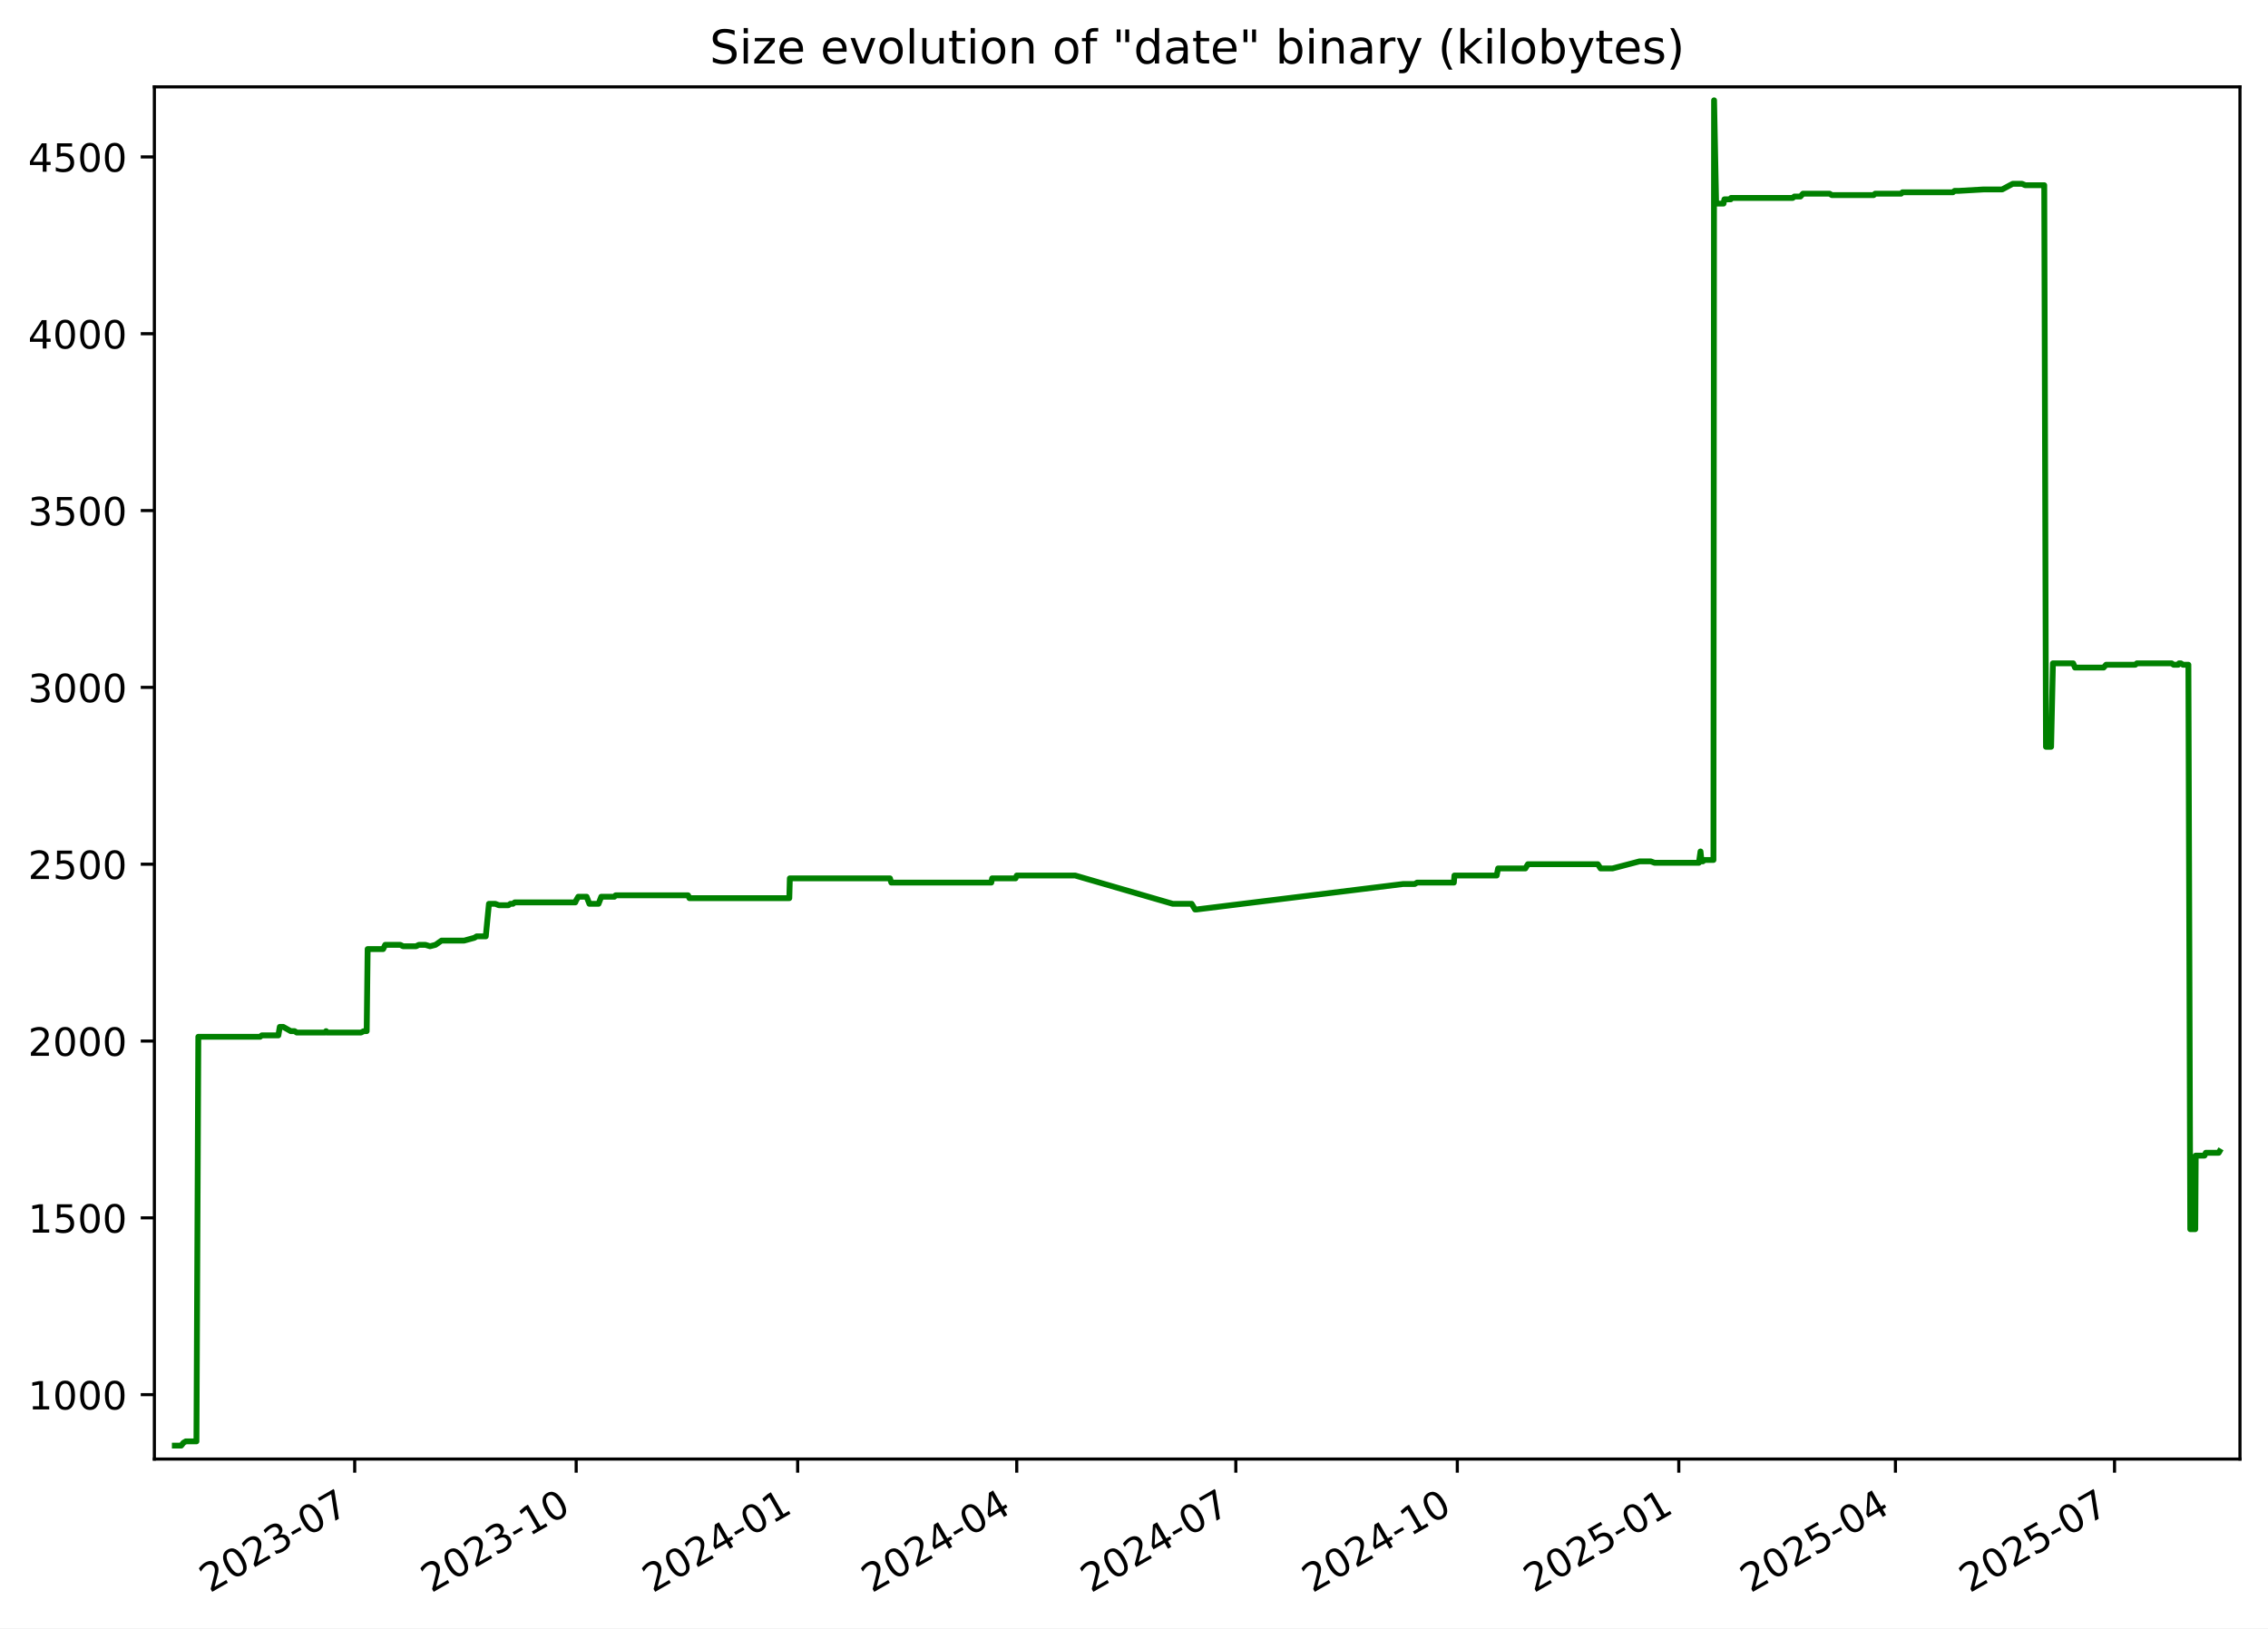
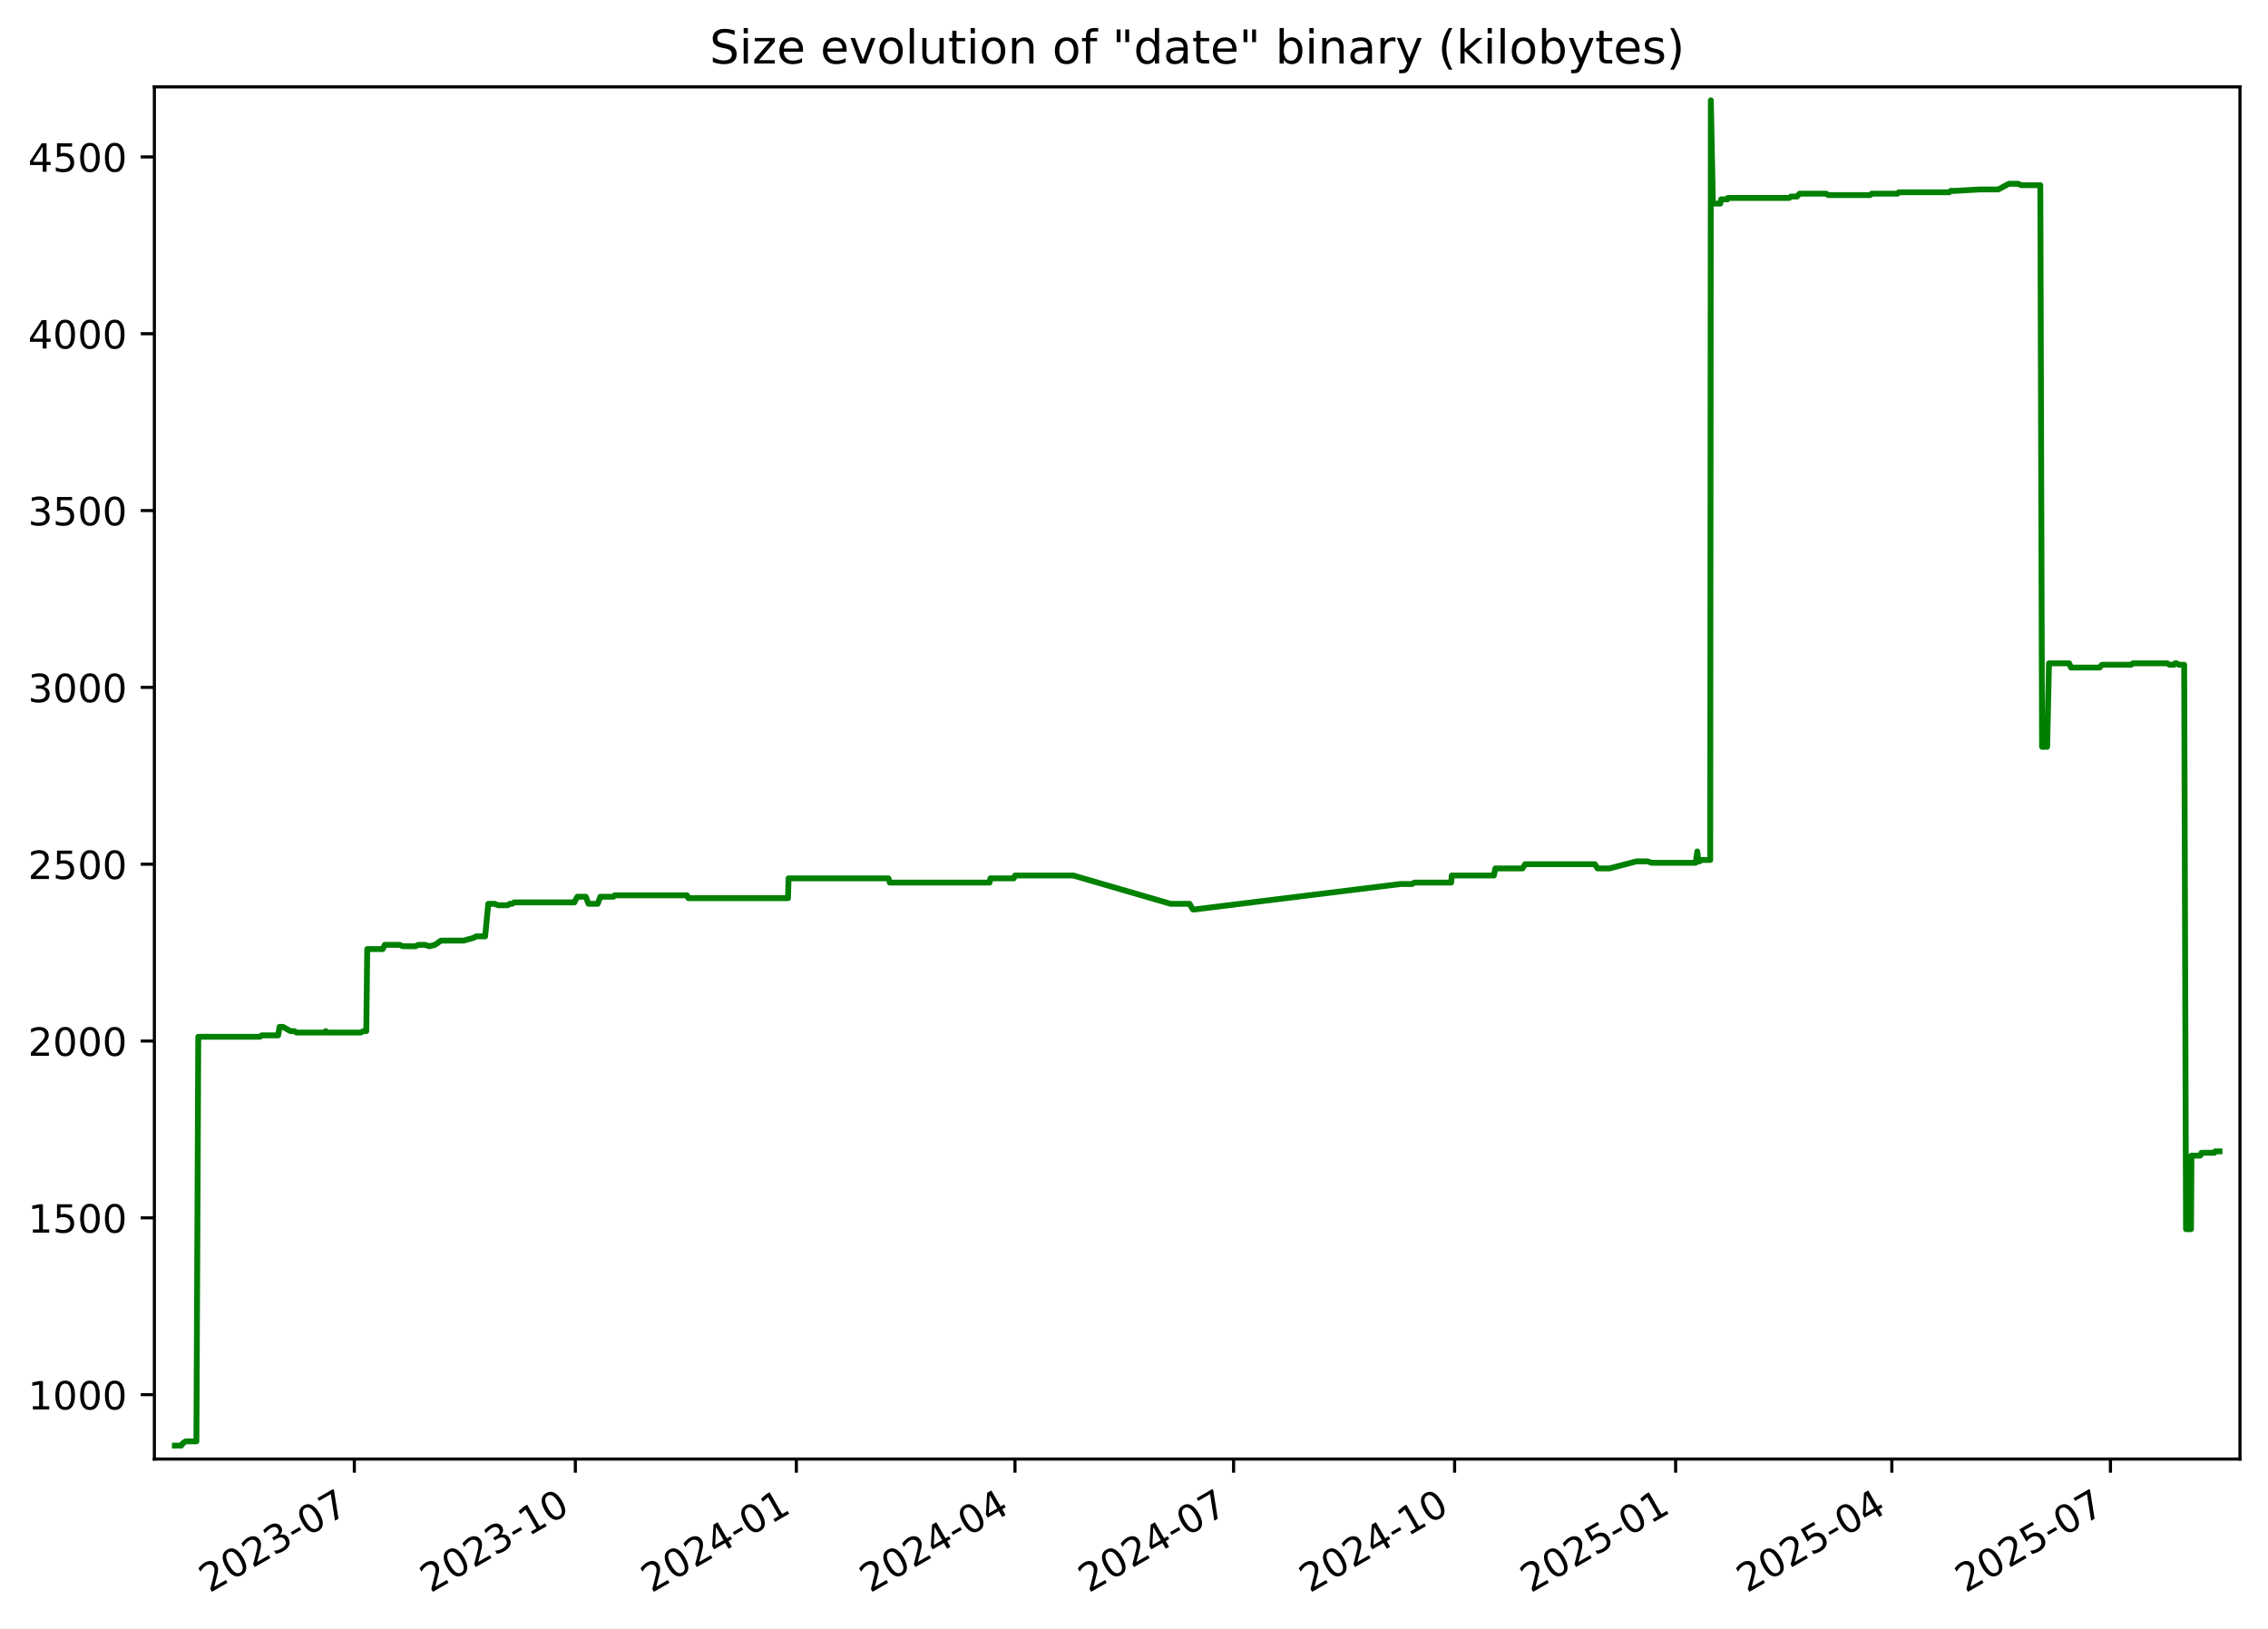
<svg xmlns="http://www.w3.org/2000/svg" xmlns:xlink="http://www.w3.org/1999/xlink" width="582.53pt" height="418.303pt" viewBox="0 0 582.53 418.303" version="1.1">
  <defs>
    <style type="text/css">*{stroke-linejoin: round; stroke-linecap: butt}</style>
  </defs>
  <g id="figure_1">
    <g id="patch_1">
      <path d="M -0 418.303  L 582.53 418.303  L 582.53 0  L -0 0  z " style="fill: #ffffff" />
    </g>
    <g id="axes_1">
      <g id="patch_2">
        <path d="M 39.65 374.83  L 575.33 374.83  L 575.33 22.318  L 39.65 22.318  z " style="fill: #ffffff" />
      </g>
      <g id="matplotlib.axis_1">
        <g id="xtick_1">
          <g id="line2d_1">
            <defs>
-               <path id="mae396d67ce" d="M 0 0  L 0 3.5  " style="stroke: #000000; stroke-width: 0.8" />
+               <path id="mb3fb781024" d="M 0 0  L 0 3.5  " style="stroke: #000000; stroke-width: 0.8" />
            </defs>
            <g>
-               <use xlink:href="#mae396d67ce" x="91.105" y="374.83" style="stroke: #000000; stroke-width: 0.8" />
+               <use xlink:href="#mb3fb781024" x="91.008" y="374.83" style="stroke: #000000; stroke-width: 0.8" />
            </g>
          </g>
          <g id="text_1">
-             <g transform="translate(53.87968 409.302) rotate(-30) scale(0.1 -0.1)">
+             <g transform="translate(53.78273 409.302) rotate(-30) scale(0.1 -0.1)">
              <defs>
                <path id="DejaVuSans-32" d="M 1228 531  L 3431 531  L 3431 0  L 469 0  L 469 531  Q 828 903 1448 1529  Q 2069 2156 2228 2338  Q 2531 2678 2651 2914  Q 2772 3150 2772 3378  Q 2772 3750 2511 3984  Q 2250 4219 1831 4219  Q 1534 4219 1204 4116  Q 875 4013 500 3803  L 500 4441  Q 881 4594 1212 4672  Q 1544 4750 1819 4750  Q 2544 4750 2975 4387  Q 3406 4025 3406 3419  Q 3406 3131 3298 2873  Q 3191 2616 2906 2266  Q 2828 2175 2409 1742  Q 1991 1309 1228 531  z " transform="scale(0.015625)" />
                <path id="DejaVuSans-30" d="M 2034 4250  Q 1547 4250 1301 3770  Q 1056 3291 1056 2328  Q 1056 1369 1301 889  Q 1547 409 2034 409  Q 2525 409 2770 889  Q 3016 1369 3016 2328  Q 3016 3291 2770 3770  Q 2525 4250 2034 4250  z M 2034 4750  Q 2819 4750 3233 4129  Q 3647 3509 3647 2328  Q 3647 1150 3233 529  Q 2819 -91 2034 -91  Q 1250 -91 836 529  Q 422 1150 422 2328  Q 422 3509 836 4129  Q 1250 4750 2034 4750  z " transform="scale(0.015625)" />
                <path id="DejaVuSans-33" d="M 2597 2516  Q 3050 2419 3304 2112  Q 3559 1806 3559 1356  Q 3559 666 3084 287  Q 2609 -91 1734 -91  Q 1441 -91 1130 -33  Q 819 25 488 141  L 488 750  Q 750 597 1062 519  Q 1375 441 1716 441  Q 2309 441 2620 675  Q 2931 909 2931 1356  Q 2931 1769 2642 2001  Q 2353 2234 1838 2234  L 1294 2234  L 1294 2753  L 1863 2753  Q 2328 2753 2575 2939  Q 2822 3125 2822 3475  Q 2822 3834 2567 4026  Q 2313 4219 1838 4219  Q 1578 4219 1281 4162  Q 984 4106 628 3988  L 628 4550  Q 988 4650 1302 4700  Q 1616 4750 1894 4750  Q 2613 4750 3031 4423  Q 3450 4097 3450 3541  Q 3450 3153 3228 2886  Q 3006 2619 2597 2516  z " transform="scale(0.015625)" />
                <path id="DejaVuSans-2d" d="M 313 2009  L 1997 2009  L 1997 1497  L 313 1497  L 313 2009  z " transform="scale(0.015625)" />
                <path id="DejaVuSans-37" d="M 525 4666  L 3525 4666  L 3525 4397  L 1831 0  L 1172 0  L 2766 4134  L 525 4134  L 525 4666  z " transform="scale(0.015625)" />
              </defs>
              <use xlink:href="#DejaVuSans-32" />
              <use xlink:href="#DejaVuSans-30" x="63.623" />
              <use xlink:href="#DejaVuSans-32" x="127.246" />
              <use xlink:href="#DejaVuSans-33" x="190.869" />
              <use xlink:href="#DejaVuSans-2d" x="254.492" />
              <use xlink:href="#DejaVuSans-30" x="290.576" />
              <use xlink:href="#DejaVuSans-37" x="354.199" />
            </g>
          </g>
        </g>
        <g id="xtick_2">
          <g id="line2d_2">
            <g>
-               <use xlink:href="#mae396d67ce" x="147.992" y="374.83" style="stroke: #000000; stroke-width: 0.8" />
+               <use xlink:href="#mb3fb781024" x="147.775" y="374.83" style="stroke: #000000; stroke-width: 0.8" />
            </g>
          </g>
          <g id="text_2">
-             <g transform="translate(110.767 409.302) rotate(-30) scale(0.1 -0.1)">
+             <g transform="translate(110.5507 409.302) rotate(-30) scale(0.1 -0.1)">
              <defs>
                <path id="DejaVuSans-31" d="M 794 531  L 1825 531  L 1825 4091  L 703 3866  L 703 4441  L 1819 4666  L 2450 4666  L 2450 531  L 3481 531  L 3481 0  L 794 0  L 794 531  z " transform="scale(0.015625)" />
              </defs>
              <use xlink:href="#DejaVuSans-32" />
              <use xlink:href="#DejaVuSans-30" x="63.623" />
              <use xlink:href="#DejaVuSans-32" x="127.246" />
              <use xlink:href="#DejaVuSans-33" x="190.869" />
              <use xlink:href="#DejaVuSans-2d" x="254.492" />
              <use xlink:href="#DejaVuSans-31" x="290.576" />
              <use xlink:href="#DejaVuSans-30" x="354.199" />
            </g>
          </g>
        </g>
        <g id="xtick_3">
          <g id="line2d_3">
            <g>
-               <use xlink:href="#mae396d67ce" x="204.879" y="374.83" style="stroke: #000000; stroke-width: 0.8" />
+               <use xlink:href="#mb3fb781024" x="204.543" y="374.83" style="stroke: #000000; stroke-width: 0.8" />
            </g>
          </g>
          <g id="text_3">
-             <g transform="translate(167.6543 409.302) rotate(-30) scale(0.1 -0.1)">
+             <g transform="translate(167.3186 409.302) rotate(-30) scale(0.1 -0.1)">
              <defs>
                <path id="DejaVuSans-34" d="M 2419 4116  L 825 1625  L 2419 1625  L 2419 4116  z M 2253 4666  L 3047 4666  L 3047 1625  L 3713 1625  L 3713 1100  L 3047 1100  L 3047 0  L 2419 0  L 2419 1100  L 313 1100  L 313 1709  L 2253 4666  z " transform="scale(0.015625)" />
              </defs>
              <use xlink:href="#DejaVuSans-32" />
              <use xlink:href="#DejaVuSans-30" x="63.623" />
              <use xlink:href="#DejaVuSans-32" x="127.246" />
              <use xlink:href="#DejaVuSans-34" x="190.869" />
              <use xlink:href="#DejaVuSans-2d" x="254.492" />
              <use xlink:href="#DejaVuSans-30" x="290.576" />
              <use xlink:href="#DejaVuSans-31" x="354.199" />
            </g>
          </g>
        </g>
        <g id="xtick_4">
          <g id="line2d_4">
            <g>
-               <use xlink:href="#mae396d67ce" x="261.148" y="374.83" style="stroke: #000000; stroke-width: 0.8" />
+               <use xlink:href="#mb3fb781024" x="260.694" y="374.83" style="stroke: #000000; stroke-width: 0.8" />
            </g>
          </g>
          <g id="text_4">
-             <g transform="translate(223.9232 409.302) rotate(-30) scale(0.1 -0.1)">
+             <g transform="translate(223.4695 409.302) rotate(-30) scale(0.1 -0.1)">
              <use xlink:href="#DejaVuSans-32" />
              <use xlink:href="#DejaVuSans-30" x="63.623" />
              <use xlink:href="#DejaVuSans-32" x="127.246" />
              <use xlink:href="#DejaVuSans-34" x="190.869" />
              <use xlink:href="#DejaVuSans-2d" x="254.492" />
              <use xlink:href="#DejaVuSans-30" x="290.576" />
              <use xlink:href="#DejaVuSans-34" x="354.199" />
            </g>
          </g>
        </g>
        <g id="xtick_5">
          <g id="line2d_5">
            <g>
-               <use xlink:href="#mae396d67ce" x="317.417" y="374.83" style="stroke: #000000; stroke-width: 0.8" />
+               <use xlink:href="#mb3fb781024" x="316.845" y="374.83" style="stroke: #000000; stroke-width: 0.8" />
            </g>
          </g>
          <g id="text_5">
-             <g transform="translate(280.1922 409.302) rotate(-30) scale(0.1 -0.1)">
+             <g transform="translate(279.6203 409.302) rotate(-30) scale(0.1 -0.1)">
              <use xlink:href="#DejaVuSans-32" />
              <use xlink:href="#DejaVuSans-30" x="63.623" />
              <use xlink:href="#DejaVuSans-32" x="127.246" />
              <use xlink:href="#DejaVuSans-34" x="190.869" />
              <use xlink:href="#DejaVuSans-2d" x="254.492" />
              <use xlink:href="#DejaVuSans-30" x="290.576" />
              <use xlink:href="#DejaVuSans-37" x="354.199" />
            </g>
          </g>
        </g>
        <g id="xtick_6">
          <g id="line2d_6">
            <g>
-               <use xlink:href="#mae396d67ce" x="374.304" y="374.83" style="stroke: #000000; stroke-width: 0.8" />
+               <use xlink:href="#mb3fb781024" x="373.613" y="374.83" style="stroke: #000000; stroke-width: 0.8" />
            </g>
          </g>
          <g id="text_6">
-             <g transform="translate(337.0795 409.302) rotate(-30) scale(0.1 -0.1)">
+             <g transform="translate(336.3883 409.302) rotate(-30) scale(0.1 -0.1)">
              <use xlink:href="#DejaVuSans-32" />
              <use xlink:href="#DejaVuSans-30" x="63.623" />
              <use xlink:href="#DejaVuSans-32" x="127.246" />
              <use xlink:href="#DejaVuSans-34" x="190.869" />
              <use xlink:href="#DejaVuSans-2d" x="254.492" />
              <use xlink:href="#DejaVuSans-31" x="290.576" />
              <use xlink:href="#DejaVuSans-30" x="354.199" />
            </g>
          </g>
        </g>
        <g id="xtick_7">
          <g id="line2d_7">
            <g>
-               <use xlink:href="#mae396d67ce" x="431.192" y="374.83" style="stroke: #000000; stroke-width: 0.8" />
+               <use xlink:href="#mb3fb781024" x="430.381" y="374.83" style="stroke: #000000; stroke-width: 0.8" />
            </g>
          </g>
          <g id="text_7">
-             <g transform="translate(393.9668 409.302) rotate(-30) scale(0.1 -0.1)">
+             <g transform="translate(393.1562 409.302) rotate(-30) scale(0.1 -0.1)">
              <defs>
                <path id="DejaVuSans-35" d="M 691 4666  L 3169 4666  L 3169 4134  L 1269 4134  L 1269 2991  Q 1406 3038 1543 3061  Q 1681 3084 1819 3084  Q 2600 3084 3056 2656  Q 3513 2228 3513 1497  Q 3513 744 3044 326  Q 2575 -91 1722 -91  Q 1428 -91 1123 -41  Q 819 9 494 109  L 494 744  Q 775 591 1075 516  Q 1375 441 1709 441  Q 2250 441 2565 725  Q 2881 1009 2881 1497  Q 2881 1984 2565 2268  Q 2250 2553 1709 2553  Q 1456 2553 1204 2497  Q 953 2441 691 2322  L 691 4666  z " transform="scale(0.015625)" />
              </defs>
              <use xlink:href="#DejaVuSans-32" />
              <use xlink:href="#DejaVuSans-30" x="63.623" />
              <use xlink:href="#DejaVuSans-32" x="127.246" />
              <use xlink:href="#DejaVuSans-35" x="190.869" />
              <use xlink:href="#DejaVuSans-2d" x="254.492" />
              <use xlink:href="#DejaVuSans-30" x="290.576" />
              <use xlink:href="#DejaVuSans-31" x="354.199" />
            </g>
          </g>
        </g>
        <g id="xtick_8">
          <g id="line2d_8">
            <g>
-               <use xlink:href="#mae396d67ce" x="486.842" y="374.83" style="stroke: #000000; stroke-width: 0.8" />
+               <use xlink:href="#mb3fb781024" x="485.915" y="374.83" style="stroke: #000000; stroke-width: 0.8" />
            </g>
          </g>
          <g id="text_8">
-             <g transform="translate(449.6174 409.302) rotate(-30) scale(0.1 -0.1)">
+             <g transform="translate(448.69 409.302) rotate(-30) scale(0.1 -0.1)">
              <use xlink:href="#DejaVuSans-32" />
              <use xlink:href="#DejaVuSans-30" x="63.623" />
              <use xlink:href="#DejaVuSans-32" x="127.246" />
              <use xlink:href="#DejaVuSans-35" x="190.869" />
              <use xlink:href="#DejaVuSans-2d" x="254.492" />
              <use xlink:href="#DejaVuSans-30" x="290.576" />
              <use xlink:href="#DejaVuSans-34" x="354.199" />
            </g>
          </g>
        </g>
        <g id="xtick_9">
          <g id="line2d_9">
            <g>
-               <use xlink:href="#mae396d67ce" x="543.111" y="374.83" style="stroke: #000000; stroke-width: 0.8" />
+               <use xlink:href="#mb3fb781024" x="542.066" y="374.83" style="stroke: #000000; stroke-width: 0.8" />
            </g>
          </g>
          <g id="text_9">
-             <g transform="translate(505.8864 409.302) rotate(-30) scale(0.1 -0.1)">
+             <g transform="translate(504.8409 409.302) rotate(-30) scale(0.1 -0.1)">
              <use xlink:href="#DejaVuSans-32" />
              <use xlink:href="#DejaVuSans-30" x="63.623" />
              <use xlink:href="#DejaVuSans-32" x="127.246" />
              <use xlink:href="#DejaVuSans-35" x="190.869" />
              <use xlink:href="#DejaVuSans-2d" x="254.492" />
              <use xlink:href="#DejaVuSans-30" x="290.576" />
              <use xlink:href="#DejaVuSans-37" x="354.199" />
            </g>
          </g>
        </g>
      </g>
      <g id="matplotlib.axis_2">
        <g id="ytick_1">
          <g id="line2d_10">
            <defs>
-               <path id="mac155e0fa2" d="M 0 0  L -3.5 0  " style="stroke: #000000; stroke-width: 0.8" />
+               <path id="m11fd67d786" d="M 0 0  L -3.5 0  " style="stroke: #000000; stroke-width: 0.8" />
            </defs>
            <g>
-               <use xlink:href="#mac155e0fa2" x="39.65" y="358.291" style="stroke: #000000; stroke-width: 0.8" />
+               <use xlink:href="#m11fd67d786" x="39.65" y="358.291" style="stroke: #000000; stroke-width: 0.8" />
            </g>
          </g>
          <g id="text_10">
            <g transform="translate(7.2 362.0907) scale(0.1 -0.1)">
              <use xlink:href="#DejaVuSans-31" />
              <use xlink:href="#DejaVuSans-30" x="63.623" />
              <use xlink:href="#DejaVuSans-30" x="127.246" />
              <use xlink:href="#DejaVuSans-30" x="190.869" />
            </g>
          </g>
        </g>
        <g id="ytick_2">
          <g id="line2d_11">
            <g>
-               <use xlink:href="#mac155e0fa2" x="39.65" y="312.866" style="stroke: #000000; stroke-width: 0.8" />
+               <use xlink:href="#m11fd67d786" x="39.65" y="312.866" style="stroke: #000000; stroke-width: 0.8" />
            </g>
          </g>
          <g id="text_11">
            <g transform="translate(7.2 316.6648) scale(0.1 -0.1)">
              <use xlink:href="#DejaVuSans-31" />
              <use xlink:href="#DejaVuSans-35" x="63.623" />
              <use xlink:href="#DejaVuSans-30" x="127.246" />
              <use xlink:href="#DejaVuSans-30" x="190.869" />
            </g>
          </g>
        </g>
        <g id="ytick_3">
          <g id="line2d_12">
            <g>
-               <use xlink:href="#mac155e0fa2" x="39.65" y="267.44" style="stroke: #000000; stroke-width: 0.8" />
+               <use xlink:href="#m11fd67d786" x="39.65" y="267.44" style="stroke: #000000; stroke-width: 0.8" />
            </g>
          </g>
          <g id="text_12">
            <g transform="translate(7.2 271.239) scale(0.1 -0.1)">
              <use xlink:href="#DejaVuSans-32" />
              <use xlink:href="#DejaVuSans-30" x="63.623" />
              <use xlink:href="#DejaVuSans-30" x="127.246" />
              <use xlink:href="#DejaVuSans-30" x="190.869" />
            </g>
          </g>
        </g>
        <g id="ytick_4">
          <g id="line2d_13">
            <g>
-               <use xlink:href="#mac155e0fa2" x="39.65" y="222.014" style="stroke: #000000; stroke-width: 0.8" />
+               <use xlink:href="#m11fd67d786" x="39.65" y="222.014" style="stroke: #000000; stroke-width: 0.8" />
            </g>
          </g>
          <g id="text_13">
            <g transform="translate(7.2 225.8131) scale(0.1 -0.1)">
              <use xlink:href="#DejaVuSans-32" />
              <use xlink:href="#DejaVuSans-35" x="63.623" />
              <use xlink:href="#DejaVuSans-30" x="127.246" />
              <use xlink:href="#DejaVuSans-30" x="190.869" />
            </g>
          </g>
        </g>
        <g id="ytick_5">
          <g id="line2d_14">
            <g>
-               <use xlink:href="#mac155e0fa2" x="39.65" y="176.588" style="stroke: #000000; stroke-width: 0.8" />
+               <use xlink:href="#m11fd67d786" x="39.65" y="176.588" style="stroke: #000000; stroke-width: 0.8" />
            </g>
          </g>
          <g id="text_14">
            <g transform="translate(7.2 180.3872) scale(0.1 -0.1)">
              <use xlink:href="#DejaVuSans-33" />
              <use xlink:href="#DejaVuSans-30" x="63.623" />
              <use xlink:href="#DejaVuSans-30" x="127.246" />
              <use xlink:href="#DejaVuSans-30" x="190.869" />
            </g>
          </g>
        </g>
        <g id="ytick_6">
          <g id="line2d_15">
            <g>
-               <use xlink:href="#mac155e0fa2" x="39.65" y="131.162" style="stroke: #000000; stroke-width: 0.8" />
+               <use xlink:href="#m11fd67d786" x="39.65" y="131.162" style="stroke: #000000; stroke-width: 0.8" />
            </g>
          </g>
          <g id="text_15">
            <g transform="translate(7.2 134.9614) scale(0.1 -0.1)">
              <use xlink:href="#DejaVuSans-33" />
              <use xlink:href="#DejaVuSans-35" x="63.623" />
              <use xlink:href="#DejaVuSans-30" x="127.246" />
              <use xlink:href="#DejaVuSans-30" x="190.869" />
            </g>
          </g>
        </g>
        <g id="ytick_7">
          <g id="line2d_16">
            <g>
-               <use xlink:href="#mac155e0fa2" x="39.65" y="85.736" style="stroke: #000000; stroke-width: 0.8" />
+               <use xlink:href="#m11fd67d786" x="39.65" y="85.736" style="stroke: #000000; stroke-width: 0.8" />
            </g>
          </g>
          <g id="text_16">
            <g transform="translate(7.2 89.53549) scale(0.1 -0.1)">
              <use xlink:href="#DejaVuSans-34" />
              <use xlink:href="#DejaVuSans-30" x="63.623" />
              <use xlink:href="#DejaVuSans-30" x="127.246" />
              <use xlink:href="#DejaVuSans-30" x="190.869" />
            </g>
          </g>
        </g>
        <g id="ytick_8">
          <g id="line2d_17">
            <g>
-               <use xlink:href="#mac155e0fa2" x="39.65" y="40.31" style="stroke: #000000; stroke-width: 0.8" />
+               <use xlink:href="#m11fd67d786" x="39.65" y="40.31" style="stroke: #000000; stroke-width: 0.8" />
            </g>
          </g>
          <g id="text_17">
            <g transform="translate(7.2 44.10962) scale(0.1 -0.1)">
              <use xlink:href="#DejaVuSans-34" />
              <use xlink:href="#DejaVuSans-35" x="63.623" />
              <use xlink:href="#DejaVuSans-30" x="127.246" />
              <use xlink:href="#DejaVuSans-30" x="190.869" />
            </g>
          </g>
        </g>
      </g>
      <g id="line2d_18">
-         <path d="M 44.902 371.374  L 46.539 371.374  L 47.111 370.647  L 47.731 370.284  L 50.457 370.284  L 50.939 266.35  L 66.799 266.35  L 67.241 265.986  L 71.499 265.986  L 71.861 263.806  L 72.744 263.806  L 74.672 264.896  L 75.664 264.896  L 76.215 265.259  L 83.494 265.259  L 83.756 264.896  L 83.913 265.259  L 92.725 265.259  L 93.442 264.896  L 94.185 264.896  L 94.428 243.818  L 98.407 243.818  L 98.945 242.728  L 102.828 242.728  L 103.519 243.091  L 106.877 243.091  L 107.579 242.728  L 109.271 242.728  L 110.456 243.091  L 111.858 242.728  L 113.411 241.638  L 119.229 241.638  L 121.861 240.911  L 122.44 240.548  L 124.772 240.548  L 125.586 232.189  L 127.206 232.189  L 128.141 232.553  L 130.589 232.553  L 131.091 232.189  L 131.748 232.189  L 132.202 231.826  L 147.759 231.826  L 147.896 231.462  L 148.525 230.372  L 150.669 230.372  L 151.386 232.189  L 153.733 232.189  L 154.436 230.372  L 157.794 230.372  L 158.121 230.009  L 176.725 230.009  L 177.079 230.736  L 202.733 230.736  L 202.867 225.648  L 228.583 225.648  L 228.931 226.738  L 254.606 226.738  L 254.825 225.648  L 260.839 225.648  L 261.153 224.921  L 276.162 224.921  L 301.224 232.189  L 306.074 232.189  L 306.945 233.643  L 307.321 233.643  L 360.382 227.102  L 363.364 227.102  L 363.983 226.738  L 373.418 226.738  L 373.566 224.921  L 384.418 224.921  L 384.778 223.104  L 391.778 223.104  L 392.446 222.014  L 410.386 222.014  L 411.111 223.104  L 414.156 223.104  L 421.101 221.287  L 423.997 221.287  L 424.975 221.65  L 436.358 221.65  L 436.77 218.743  L 437.03 221.287  L 437.358 221.287  L 437.814 220.924  L 440.097 220.924  L 440.257 25.774  L 440.772 51.939  L 441.029 52.303  L 442.682 52.303  L 442.906 51.213  L 444.525 51.213  L 444.611 50.849  L 460.458 50.849  L 460.869 50.486  L 462.435 50.486  L 463.085 49.759  L 469.923 49.759  L 470.505 50.122  L 481.245 50.122  L 481.624 49.759  L 488.288 49.759  L 488.653 49.396  L 501.597 49.396  L 502.027 49.032  L 503.136 49.032  L 509.464 48.669  L 514.249 48.669  L 516.951 47.215  L 519.344 47.215  L 520.162 47.579  L 525.058 47.579  L 525.506 191.851  L 526.818 191.851  L 527.288 170.41  L 532.489 170.41  L 532.959 171.5  L 540.311 171.5  L 540.943 170.773  L 548.436 170.773  L 548.861 170.41  L 557.771 170.41  L 558.289 170.773  L 559.464 170.773  L 559.688 170.41  L 560.124 170.41  L 560.708 170.773  L 562.085 170.773  L 562.565 315.773  L 563.849 315.773  L 563.959 296.876  L 566.223 296.876  L 566.549 296.149  L 569.867 296.149  L 570.078 295.785  L 570.078 295.785  " clip-path="url(#pf7caac3b1d)" style="fill: none; stroke: #008000; stroke-width: 1.5; stroke-linecap: square" />
+         <path d="M 44.902 371.374  L 46.535 371.374  L 47.107 370.647  L 47.725 370.284  L 50.446 370.284  L 50.927 266.35  L 66.753 266.35  L 67.194 265.986  L 71.443 265.986  L 71.804 263.806  L 72.686 263.806  L 74.609 264.896  L 75.6 264.896  L 76.149 265.259  L 83.413 265.259  L 83.675 264.896  L 83.831 265.259  L 92.625 265.259  L 93.341 264.896  L 94.082 264.896  L 94.324 243.818  L 98.295 243.818  L 98.832 242.728  L 102.707 242.728  L 103.396 243.091  L 106.747 243.091  L 107.447 242.728  L 109.136 242.728  L 110.319 243.091  L 111.718 242.728  L 113.268 241.638  L 119.073 241.638  L 121.699 240.911  L 122.277 240.548  L 124.604 240.548  L 125.417 232.189  L 127.033 232.189  L 127.967 232.553  L 130.409 232.553  L 130.91 232.189  L 131.566 232.189  L 132.019 231.826  L 147.543 231.826  L 147.68 231.462  L 148.307 230.372  L 150.447 230.372  L 151.163 232.189  L 153.505 232.189  L 154.206 230.372  L 157.558 230.372  L 157.883 230.009  L 176.449 230.009  L 176.802 230.736  L 202.402 230.736  L 202.535 225.648  L 228.198 225.648  L 228.544 226.738  L 254.166 226.738  L 254.385 225.648  L 260.386 225.648  L 260.699 224.921  L 275.677 224.921  L 300.686 232.189  L 305.526 232.189  L 306.395 233.643  L 306.771 233.643  L 359.72 227.102  L 362.696 227.102  L 363.314 226.738  L 372.729 226.738  L 372.876 224.921  L 383.706 224.921  L 384.065 223.104  L 391.05 223.104  L 391.717 222.014  L 409.619 222.014  L 410.343 223.104  L 413.381 223.104  L 420.312 221.287  L 423.201 221.287  L 424.177 221.65  L 435.537 221.65  L 435.948 218.743  L 436.207 221.287  L 436.535 221.287  L 436.99 220.924  L 439.268 220.924  L 439.427 25.774  L 439.941 51.939  L 440.198 52.303  L 441.847 52.303  L 442.071 51.213  L 443.687 51.213  L 443.772 50.849  L 459.586 50.849  L 459.996 50.486  L 461.559 50.486  L 462.207 49.759  L 469.031 49.759  L 469.612 50.122  L 480.329 50.122  L 480.708 49.759  L 487.358 49.759  L 487.721 49.396  L 500.639 49.396  L 501.068 49.032  L 502.175 49.032  L 508.49 48.669  L 513.264 48.669  L 515.96 47.215  L 518.348 47.215  L 519.164 47.579  L 524.051 47.579  L 524.497 191.851  L 525.807 191.851  L 526.276 170.41  L 531.466 170.41  L 531.935 171.5  L 539.272 171.5  L 539.902 170.773  L 547.38 170.773  L 547.804 170.41  L 556.695 170.41  L 557.212 170.773  L 558.385 170.773  L 558.607 170.41  L 559.043 170.41  L 559.626 170.773  L 561 170.773  L 561.478 315.773  L 562.76 315.773  L 562.87 296.876  L 565.129 296.876  L 565.454 296.149  L 568.765 296.149  L 568.976 295.785  L 570.078 295.785  L 570.078 295.785  " clip-path="url(#p8e259ed688)" style="fill: none; stroke: #008000; stroke-width: 1.5; stroke-linecap: square" />
      </g>
      <g id="patch_3">
        <path d="M 39.65 374.83  L 39.65 22.318  " style="fill: none; stroke: #000000; stroke-width: 0.8; stroke-linejoin: miter; stroke-linecap: square" />
      </g>
      <g id="patch_4">
        <path d="M 575.33 374.83  L 575.33 22.318  " style="fill: none; stroke: #000000; stroke-width: 0.8; stroke-linejoin: miter; stroke-linecap: square" />
      </g>
      <g id="patch_5">
        <path d="M 39.65 374.83  L 575.33 374.83  " style="fill: none; stroke: #000000; stroke-width: 0.8; stroke-linejoin: miter; stroke-linecap: square" />
      </g>
      <g id="patch_6">
        <path d="M 39.65 22.318  L 575.33 22.318  " style="fill: none; stroke: #000000; stroke-width: 0.8; stroke-linejoin: miter; stroke-linecap: square" />
      </g>
      <g id="text_18">
        <g transform="translate(182.2644 16.31812) scale(0.12 -0.12)">
          <defs>
            <path id="DejaVuSans-53" d="M 3425 4513  L 3425 3897  Q 3066 4069 2747 4153  Q 2428 4238 2131 4238  Q 1616 4238 1336 4038  Q 1056 3838 1056 3469  Q 1056 3159 1242 3001  Q 1428 2844 1947 2747  L 2328 2669  Q 3034 2534 3370 2195  Q 3706 1856 3706 1288  Q 3706 609 3251 259  Q 2797 -91 1919 -91  Q 1588 -91 1214 -16  Q 841 59 441 206  L 441 856  Q 825 641 1194 531  Q 1563 422 1919 422  Q 2459 422 2753 634  Q 3047 847 3047 1241  Q 3047 1584 2836 1778  Q 2625 1972 2144 2069  L 1759 2144  Q 1053 2284 737 2584  Q 422 2884 422 3419  Q 422 4038 858 4394  Q 1294 4750 2059 4750  Q 2388 4750 2728 4690  Q 3069 4631 3425 4513  z " transform="scale(0.015625)" />
            <path id="DejaVuSans-69" d="M 603 3500  L 1178 3500  L 1178 0  L 603 0  L 603 3500  z M 603 4863  L 1178 4863  L 1178 4134  L 603 4134  L 603 4863  z " transform="scale(0.015625)" />
            <path id="DejaVuSans-7a" d="M 353 3500  L 3084 3500  L 3084 2975  L 922 459  L 3084 459  L 3084 0  L 275 0  L 275 525  L 2438 3041  L 353 3041  L 353 3500  z " transform="scale(0.015625)" />
            <path id="DejaVuSans-65" d="M 3597 1894  L 3597 1613  L 953 1613  Q 991 1019 1311 708  Q 1631 397 2203 397  Q 2534 397 2845 478  Q 3156 559 3463 722  L 3463 178  Q 3153 47 2828 -22  Q 2503 -91 2169 -91  Q 1331 -91 842 396  Q 353 884 353 1716  Q 353 2575 817 3079  Q 1281 3584 2069 3584  Q 2775 3584 3186 3129  Q 3597 2675 3597 1894  z M 3022 2063  Q 3016 2534 2758 2815  Q 2500 3097 2075 3097  Q 1594 3097 1305 2825  Q 1016 2553 972 2059  L 3022 2063  z " transform="scale(0.015625)" />
            <path id="DejaVuSans-20" transform="scale(0.015625)" />
            <path id="DejaVuSans-76" d="M 191 3500  L 800 3500  L 1894 563  L 2988 3500  L 3597 3500  L 2284 0  L 1503 0  L 191 3500  z " transform="scale(0.015625)" />
            <path id="DejaVuSans-6f" d="M 1959 3097  Q 1497 3097 1228 2736  Q 959 2375 959 1747  Q 959 1119 1226 758  Q 1494 397 1959 397  Q 2419 397 2687 759  Q 2956 1122 2956 1747  Q 2956 2369 2687 2733  Q 2419 3097 1959 3097  z M 1959 3584  Q 2709 3584 3137 3096  Q 3566 2609 3566 1747  Q 3566 888 3137 398  Q 2709 -91 1959 -91  Q 1206 -91 779 398  Q 353 888 353 1747  Q 353 2609 779 3096  Q 1206 3584 1959 3584  z " transform="scale(0.015625)" />
            <path id="DejaVuSans-6c" d="M 603 4863  L 1178 4863  L 1178 0  L 603 0  L 603 4863  z " transform="scale(0.015625)" />
            <path id="DejaVuSans-75" d="M 544 1381  L 544 3500  L 1119 3500  L 1119 1403  Q 1119 906 1312 657  Q 1506 409 1894 409  Q 2359 409 2629 706  Q 2900 1003 2900 1516  L 2900 3500  L 3475 3500  L 3475 0  L 2900 0  L 2900 538  Q 2691 219 2414 64  Q 2138 -91 1772 -91  Q 1169 -91 856 284  Q 544 659 544 1381  z M 1991 3584  L 1991 3584  z " transform="scale(0.015625)" />
            <path id="DejaVuSans-74" d="M 1172 4494  L 1172 3500  L 2356 3500  L 2356 3053  L 1172 3053  L 1172 1153  Q 1172 725 1289 603  Q 1406 481 1766 481  L 2356 481  L 2356 0  L 1766 0  Q 1100 0 847 248  Q 594 497 594 1153  L 594 3053  L 172 3053  L 172 3500  L 594 3500  L 594 4494  L 1172 4494  z " transform="scale(0.015625)" />
            <path id="DejaVuSans-6e" d="M 3513 2113  L 3513 0  L 2938 0  L 2938 2094  Q 2938 2591 2744 2837  Q 2550 3084 2163 3084  Q 1697 3084 1428 2787  Q 1159 2491 1159 1978  L 1159 0  L 581 0  L 581 3500  L 1159 3500  L 1159 2956  Q 1366 3272 1645 3428  Q 1925 3584 2291 3584  Q 2894 3584 3203 3211  Q 3513 2838 3513 2113  z " transform="scale(0.015625)" />
            <path id="DejaVuSans-66" d="M 2375 4863  L 2375 4384  L 1825 4384  Q 1516 4384 1395 4259  Q 1275 4134 1275 3809  L 1275 3500  L 2222 3500  L 2222 3053  L 1275 3053  L 1275 0  L 697 0  L 697 3053  L 147 3053  L 147 3500  L 697 3500  L 697 3744  Q 697 4328 969 4595  Q 1241 4863 1831 4863  L 2375 4863  z " transform="scale(0.015625)" />
            <path id="DejaVuSans-22" d="M 1147 4666  L 1147 2931  L 616 2931  L 616 4666  L 1147 4666  z M 2328 4666  L 2328 2931  L 1797 2931  L 1797 4666  L 2328 4666  z " transform="scale(0.015625)" />
            <path id="DejaVuSans-64" d="M 2906 2969  L 2906 4863  L 3481 4863  L 3481 0  L 2906 0  L 2906 525  Q 2725 213 2448 61  Q 2172 -91 1784 -91  Q 1150 -91 751 415  Q 353 922 353 1747  Q 353 2572 751 3078  Q 1150 3584 1784 3584  Q 2172 3584 2448 3432  Q 2725 3281 2906 2969  z M 947 1747  Q 947 1113 1208 752  Q 1469 391 1925 391  Q 2381 391 2643 752  Q 2906 1113 2906 1747  Q 2906 2381 2643 2742  Q 2381 3103 1925 3103  Q 1469 3103 1208 2742  Q 947 2381 947 1747  z " transform="scale(0.015625)" />
            <path id="DejaVuSans-61" d="M 2194 1759  Q 1497 1759 1228 1600  Q 959 1441 959 1056  Q 959 750 1161 570  Q 1363 391 1709 391  Q 2188 391 2477 730  Q 2766 1069 2766 1631  L 2766 1759  L 2194 1759  z M 3341 1997  L 3341 0  L 2766 0  L 2766 531  Q 2569 213 2275 61  Q 1981 -91 1556 -91  Q 1019 -91 701 211  Q 384 513 384 1019  Q 384 1609 779 1909  Q 1175 2209 1959 2209  L 2766 2209  L 2766 2266  Q 2766 2663 2505 2880  Q 2244 3097 1772 3097  Q 1472 3097 1187 3025  Q 903 2953 641 2809  L 641 3341  Q 956 3463 1253 3523  Q 1550 3584 1831 3584  Q 2591 3584 2966 3190  Q 3341 2797 3341 1997  z " transform="scale(0.015625)" />
            <path id="DejaVuSans-62" d="M 3116 1747  Q 3116 2381 2855 2742  Q 2594 3103 2138 3103  Q 1681 3103 1420 2742  Q 1159 2381 1159 1747  Q 1159 1113 1420 752  Q 1681 391 2138 391  Q 2594 391 2855 752  Q 3116 1113 3116 1747  z M 1159 2969  Q 1341 3281 1617 3432  Q 1894 3584 2278 3584  Q 2916 3584 3314 3078  Q 3713 2572 3713 1747  Q 3713 922 3314 415  Q 2916 -91 2278 -91  Q 1894 -91 1617 61  Q 1341 213 1159 525  L 1159 0  L 581 0  L 581 4863  L 1159 4863  L 1159 2969  z " transform="scale(0.015625)" />
            <path id="DejaVuSans-72" d="M 2631 2963  Q 2534 3019 2420 3045  Q 2306 3072 2169 3072  Q 1681 3072 1420 2755  Q 1159 2438 1159 1844  L 1159 0  L 581 0  L 581 3500  L 1159 3500  L 1159 2956  Q 1341 3275 1631 3429  Q 1922 3584 2338 3584  Q 2397 3584 2469 3576  Q 2541 3569 2628 3553  L 2631 2963  z " transform="scale(0.015625)" />
            <path id="DejaVuSans-79" d="M 2059 -325  Q 1816 -950 1584 -1140  Q 1353 -1331 966 -1331  L 506 -1331  L 506 -850  L 844 -850  Q 1081 -850 1212 -737  Q 1344 -625 1503 -206  L 1606 56  L 191 3500  L 800 3500  L 1894 763  L 2988 3500  L 3597 3500  L 2059 -325  z " transform="scale(0.015625)" />
            <path id="DejaVuSans-28" d="M 1984 4856  Q 1566 4138 1362 3434  Q 1159 2731 1159 2009  Q 1159 1288 1364 580  Q 1569 -128 1984 -844  L 1484 -844  Q 1016 -109 783 600  Q 550 1309 550 2009  Q 550 2706 781 3412  Q 1013 4119 1484 4856  L 1984 4856  z " transform="scale(0.015625)" />
            <path id="DejaVuSans-6b" d="M 581 4863  L 1159 4863  L 1159 1991  L 2875 3500  L 3609 3500  L 1753 1863  L 3688 0  L 2938 0  L 1159 1709  L 1159 0  L 581 0  L 581 4863  z " transform="scale(0.015625)" />
            <path id="DejaVuSans-73" d="M 2834 3397  L 2834 2853  Q 2591 2978 2328 3040  Q 2066 3103 1784 3103  Q 1356 3103 1142 2972  Q 928 2841 928 2578  Q 928 2378 1081 2264  Q 1234 2150 1697 2047  L 1894 2003  Q 2506 1872 2764 1633  Q 3022 1394 3022 966  Q 3022 478 2636 193  Q 2250 -91 1575 -91  Q 1294 -91 989 -36  Q 684 19 347 128  L 347 722  Q 666 556 975 473  Q 1284 391 1588 391  Q 1994 391 2212 530  Q 2431 669 2431 922  Q 2431 1156 2273 1281  Q 2116 1406 1581 1522  L 1381 1569  Q 847 1681 609 1914  Q 372 2147 372 2553  Q 372 3047 722 3315  Q 1072 3584 1716 3584  Q 2034 3584 2315 3537  Q 2597 3491 2834 3397  z " transform="scale(0.015625)" />
            <path id="DejaVuSans-29" d="M 513 4856  L 1013 4856  Q 1481 4119 1714 3412  Q 1947 2706 1947 2009  Q 1947 1309 1714 600  Q 1481 -109 1013 -844  L 513 -844  Q 928 -128 1133 580  Q 1338 1288 1338 2009  Q 1338 2731 1133 3434  Q 928 4138 513 4856  z " transform="scale(0.015625)" />
          </defs>
          <use xlink:href="#DejaVuSans-53" />
          <use xlink:href="#DejaVuSans-69" x="63.477" />
          <use xlink:href="#DejaVuSans-7a" x="91.26" />
          <use xlink:href="#DejaVuSans-65" x="143.75" />
          <use xlink:href="#DejaVuSans-20" x="205.273" />
          <use xlink:href="#DejaVuSans-65" x="237.061" />
          <use xlink:href="#DejaVuSans-76" x="298.584" />
          <use xlink:href="#DejaVuSans-6f" x="357.764" />
          <use xlink:href="#DejaVuSans-6c" x="418.945" />
          <use xlink:href="#DejaVuSans-75" x="446.729" />
          <use xlink:href="#DejaVuSans-74" x="510.107" />
          <use xlink:href="#DejaVuSans-69" x="549.316" />
          <use xlink:href="#DejaVuSans-6f" x="577.1" />
          <use xlink:href="#DejaVuSans-6e" x="638.281" />
          <use xlink:href="#DejaVuSans-20" x="701.66" />
          <use xlink:href="#DejaVuSans-6f" x="733.447" />
          <use xlink:href="#DejaVuSans-66" x="794.629" />
          <use xlink:href="#DejaVuSans-20" x="829.834" />
          <use xlink:href="#DejaVuSans-22" x="861.621" />
          <use xlink:href="#DejaVuSans-64" x="907.617" />
          <use xlink:href="#DejaVuSans-61" x="971.094" />
          <use xlink:href="#DejaVuSans-74" x="1032.373" />
          <use xlink:href="#DejaVuSans-65" x="1071.582" />
          <use xlink:href="#DejaVuSans-22" x="1133.105" />
          <use xlink:href="#DejaVuSans-20" x="1179.102" />
          <use xlink:href="#DejaVuSans-62" x="1210.889" />
          <use xlink:href="#DejaVuSans-69" x="1274.365" />
          <use xlink:href="#DejaVuSans-6e" x="1302.148" />
          <use xlink:href="#DejaVuSans-61" x="1365.527" />
          <use xlink:href="#DejaVuSans-72" x="1426.807" />
          <use xlink:href="#DejaVuSans-79" x="1467.92" />
          <use xlink:href="#DejaVuSans-20" x="1527.1" />
          <use xlink:href="#DejaVuSans-28" x="1558.887" />
          <use xlink:href="#DejaVuSans-6b" x="1597.9" />
          <use xlink:href="#DejaVuSans-69" x="1655.811" />
          <use xlink:href="#DejaVuSans-6c" x="1683.594" />
          <use xlink:href="#DejaVuSans-6f" x="1711.377" />
          <use xlink:href="#DejaVuSans-62" x="1772.559" />
          <use xlink:href="#DejaVuSans-79" x="1836.035" />
          <use xlink:href="#DejaVuSans-74" x="1895.215" />
          <use xlink:href="#DejaVuSans-65" x="1934.424" />
          <use xlink:href="#DejaVuSans-73" x="1995.947" />
          <use xlink:href="#DejaVuSans-29" x="2048.047" />
        </g>
      </g>
    </g>
  </g>
  <defs>
-     <clipPath id="pf7caac3b1d">
+     <clipPath id="p8e259ed688">
      <rect x="39.65" y="22.318" width="535.68" height="352.512" />
    </clipPath>
  </defs>
</svg>
